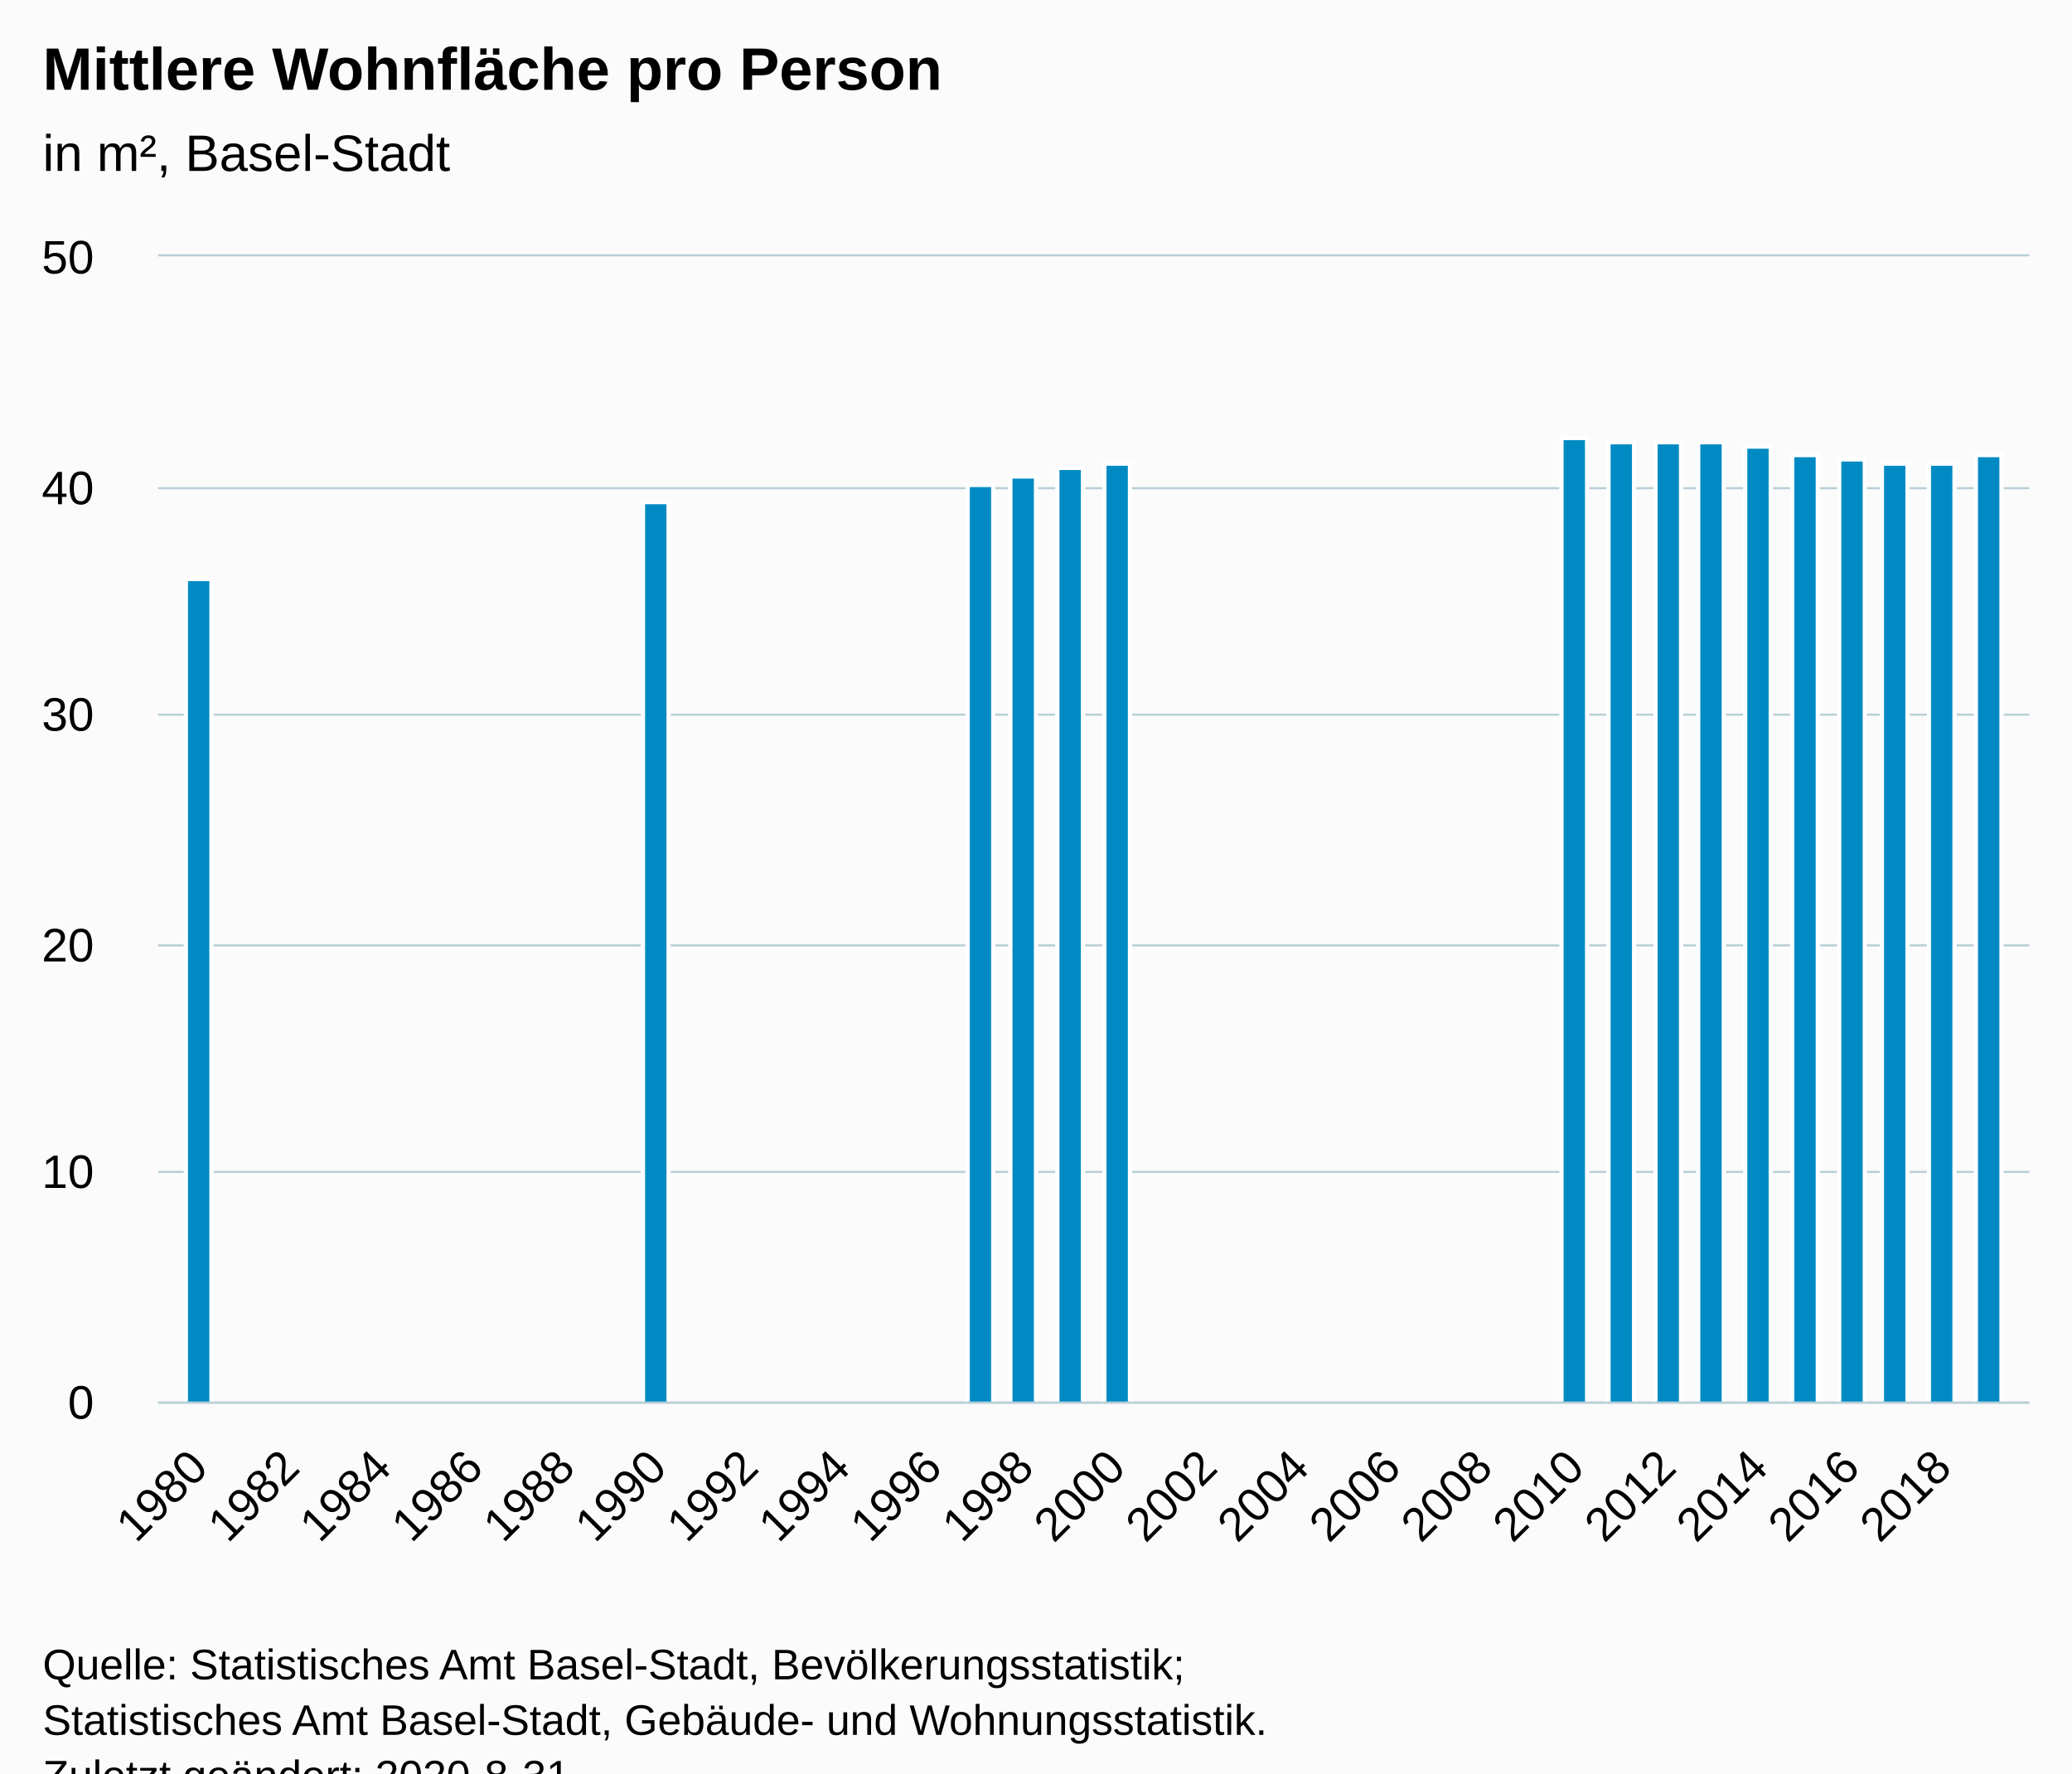
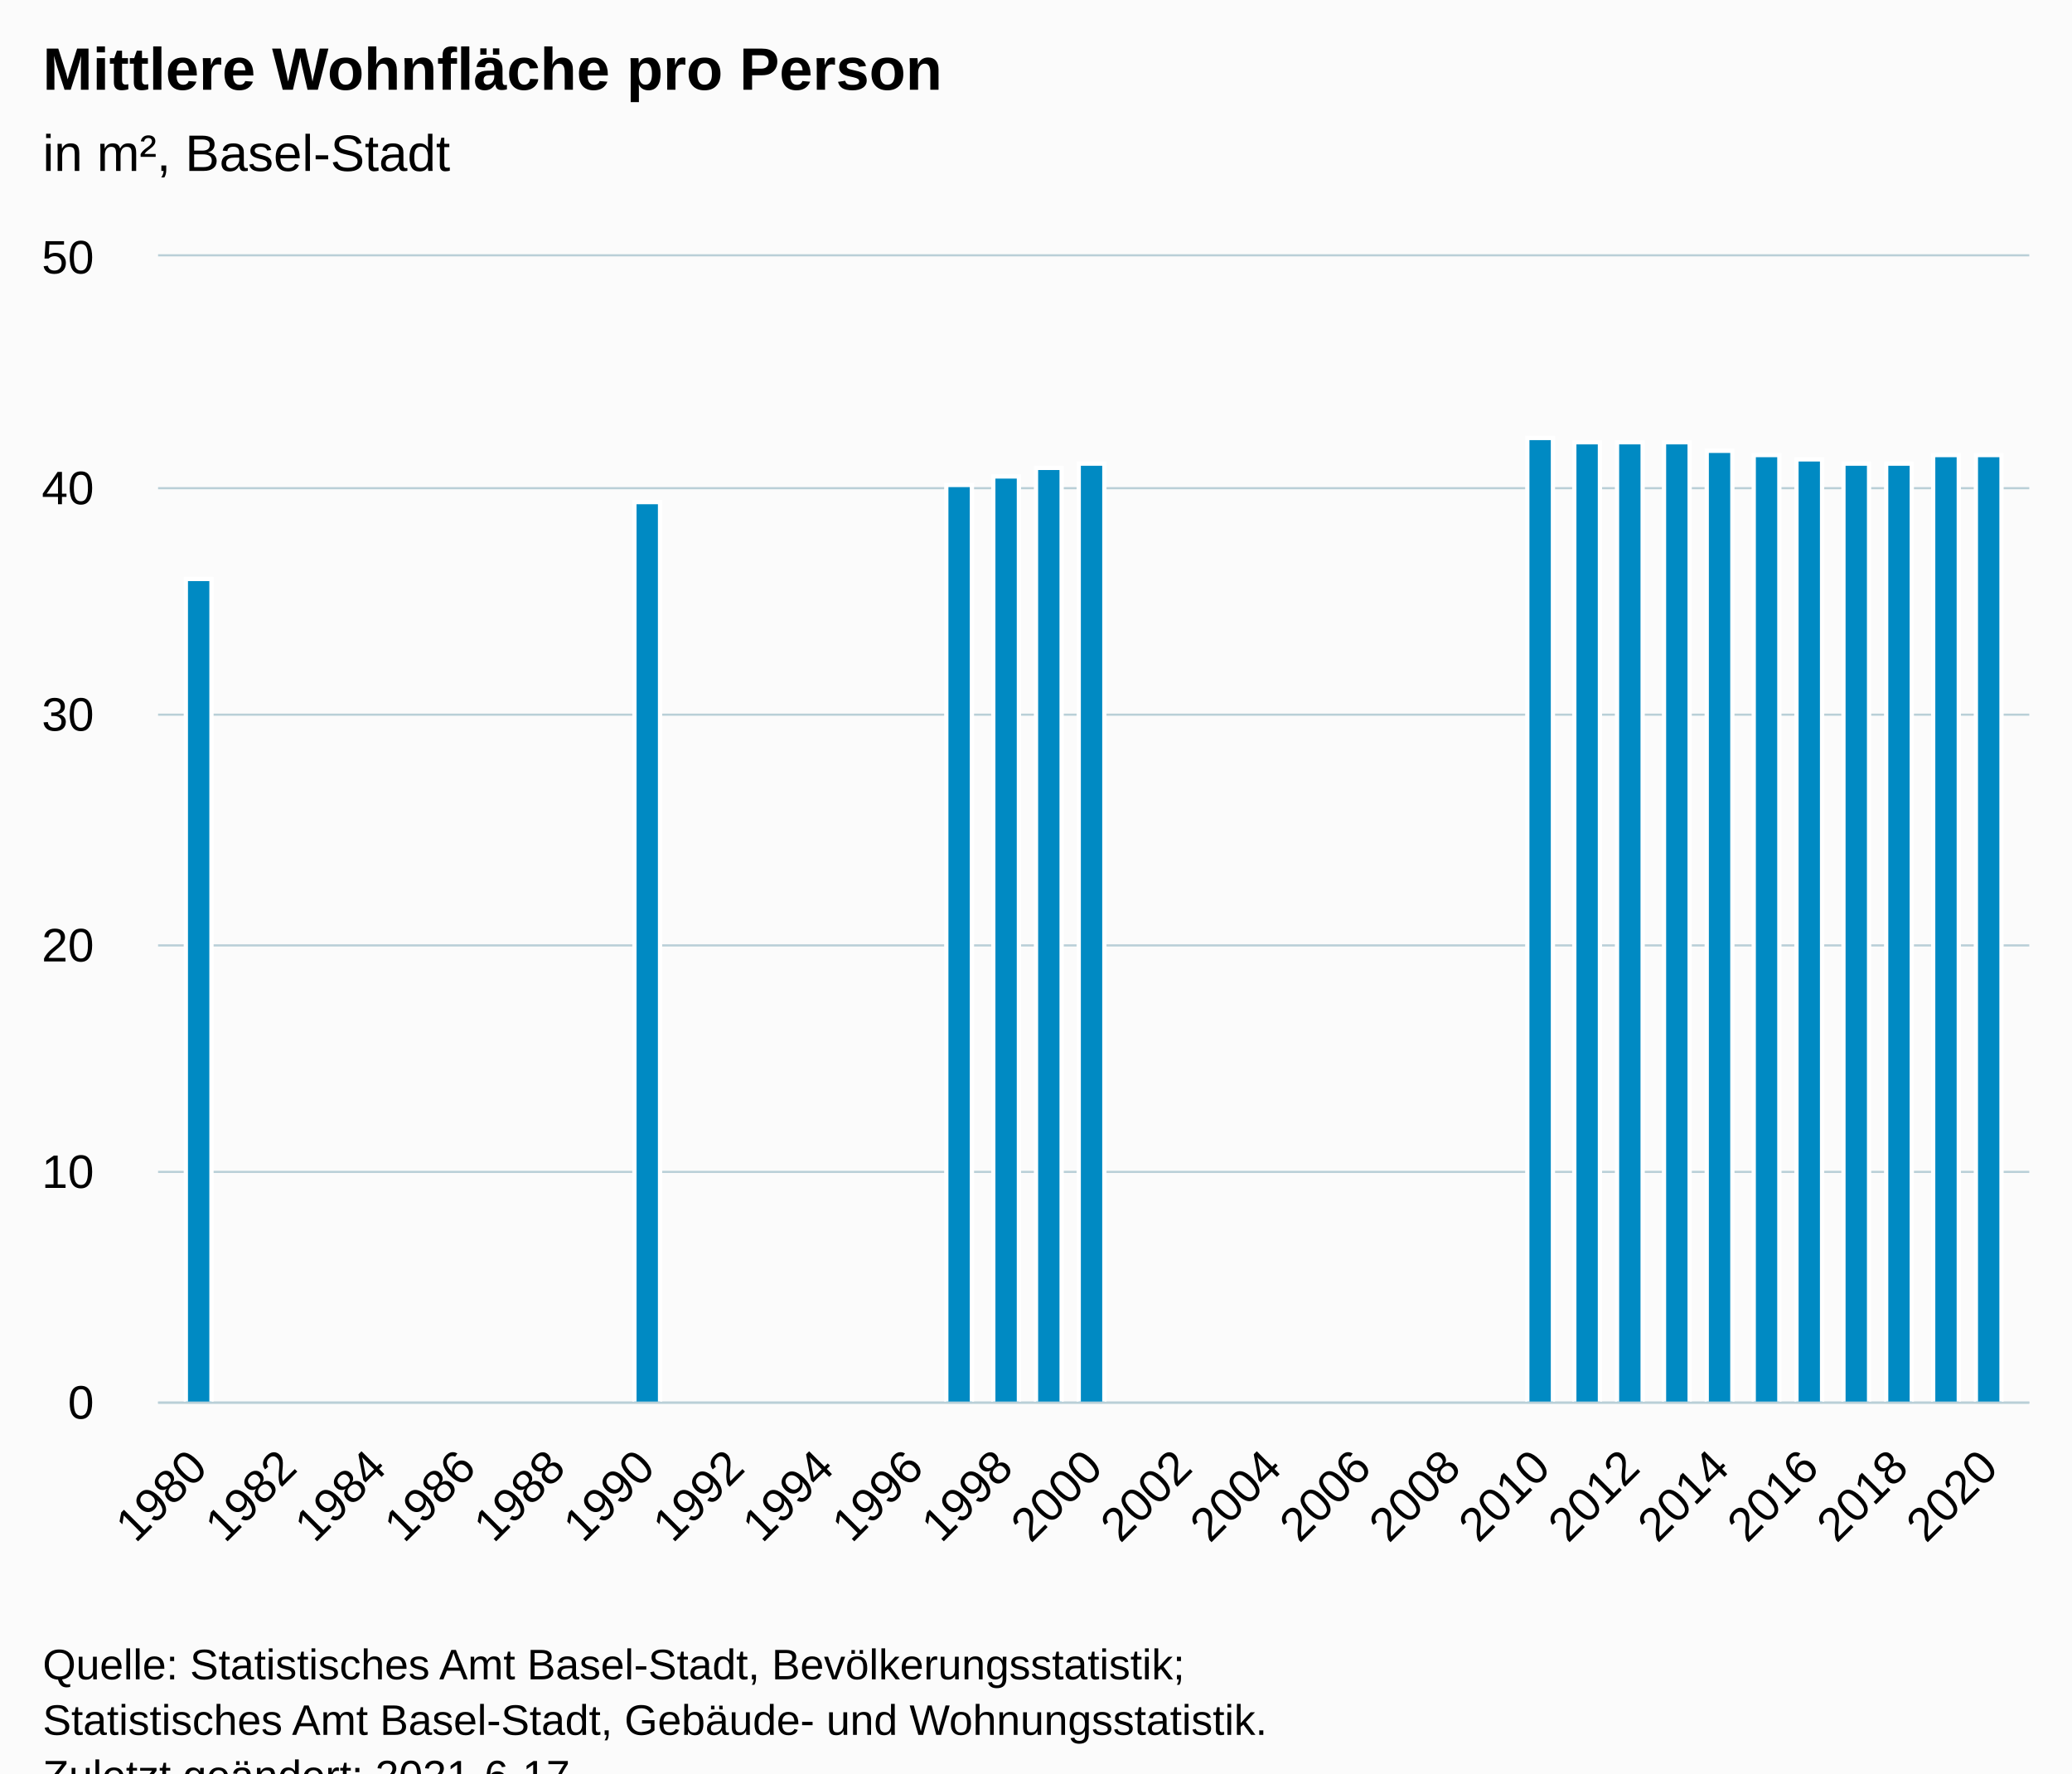
<svg xmlns="http://www.w3.org/2000/svg" version="1.1" class="highcharts-root" style="font-family:Arial;font-size:12px;" viewBox="0 0 485 415">
  <defs>
-     <clipPath id="highcharts-f415gly-22-">
+     <clipPath id="highcharts-dpzbpnf-24-">
      <rect x="0" y="0" width="438" height="268" fill="none" />
    </clipPath>
-     <clipPath id="highcharts-f415gly-39-">
+     <clipPath id="highcharts-dpzbpnf-42-">
      <rect x="0" y="0" width="438" height="268" fill="none" />
+     </clipPath>
+     <clipPath id="highcharts-dpzbpnf-43-">
+       <rect x="37" y="60" width="438" height="268" fill="none" />
    </clipPath>
  </defs>
  <rect fill="#fbfbfb" class="highcharts-background" x="0" y="0" width="485" height="428" rx="0" ry="0" />
  <rect fill="none" class="highcharts-plot-background" x="37" y="60" width="438" height="268" />
  <g class="highcharts-pane-group" data-z-index="0" />
  <g class="highcharts-grid highcharts-xaxis-grid" data-z-index="1">
-     <path fill="none" data-z-index="1" class="highcharts-grid-line" d="M 46.5 60 L 46.5 328" opacity="1" />
-     <path fill="none" data-z-index="1" class="highcharts-grid-line" d="M 67.5 60 L 67.5 328" opacity="1" />
-     <path fill="none" data-z-index="1" class="highcharts-grid-line" d="M 89.5 60 L 89.5 328" opacity="1" />
-     <path fill="none" data-z-index="1" class="highcharts-grid-line" d="M 110.5 60 L 110.5 328" opacity="1" />
-     <path fill="none" data-z-index="1" class="highcharts-grid-line" d="M 131.5 60 L 131.5 328" opacity="1" />
-     <path fill="none" data-z-index="1" class="highcharts-grid-line" d="M 153.5 60 L 153.5 328" opacity="1" />
-     <path fill="none" data-z-index="1" class="highcharts-grid-line" d="M 174.5 60 L 174.5 328" opacity="1" />
-     <path fill="none" data-z-index="1" class="highcharts-grid-line" d="M 196.5 60 L 196.5 328" opacity="1" />
-     <path fill="none" data-z-index="1" class="highcharts-grid-line" d="M 217.5 60 L 217.5 328" opacity="1" />
-     <path fill="none" data-z-index="1" class="highcharts-grid-line" d="M 239.5 60 L 239.5 328" opacity="1" />
-     <path fill="none" data-z-index="1" class="highcharts-grid-line" d="M 260.5 60 L 260.5 328" opacity="1" />
-     <path fill="none" data-z-index="1" class="highcharts-grid-line" d="M 282.5 60 L 282.5 328" opacity="1" />
-     <path fill="none" data-z-index="1" class="highcharts-grid-line" d="M 303.5 60 L 303.5 328" opacity="1" />
-     <path fill="none" data-z-index="1" class="highcharts-grid-line" d="M 325.5 60 L 325.5 328" opacity="1" />
-     <path fill="none" data-z-index="1" class="highcharts-grid-line" d="M 346.5 60 L 346.5 328" opacity="1" />
-     <path fill="none" data-z-index="1" class="highcharts-grid-line" d="M 368.5 60 L 368.5 328" opacity="1" />
-     <path fill="none" data-z-index="1" class="highcharts-grid-line" d="M 389.5 60 L 389.5 328" opacity="1" />
-     <path fill="none" data-z-index="1" class="highcharts-grid-line" d="M 411.5 60 L 411.5 328" opacity="1" />
-     <path fill="none" data-z-index="1" class="highcharts-grid-line" d="M 432.5 60 L 432.5 328" opacity="1" />
-     <path fill="none" data-z-index="1" class="highcharts-grid-line" d="M 454.5 60 L 454.5 328" opacity="1" />
+     <path fill="none" data-z-index="1" class="highcharts-grid-line" d="M 45.5 60 L 45.5 328" opacity="1" />
+     <path fill="none" data-z-index="1" class="highcharts-grid-line" d="M 66.5 60 L 66.5 328" opacity="1" />
+     <path fill="none" data-z-index="1" class="highcharts-grid-line" d="M 87.5 60 L 87.5 328" opacity="1" />
+     <path fill="none" data-z-index="1" class="highcharts-grid-line" d="M 108.5 60 L 108.5 328" opacity="1" />
+     <path fill="none" data-z-index="1" class="highcharts-grid-line" d="M 129.5 60 L 129.5 328" opacity="1" />
+     <path fill="none" data-z-index="1" class="highcharts-grid-line" d="M 150.5 60 L 150.5 328" opacity="1" />
+     <path fill="none" data-z-index="1" class="highcharts-grid-line" d="M 171.5 60 L 171.5 328" opacity="1" />
+     <path fill="none" data-z-index="1" class="highcharts-grid-line" d="M 192.5 60 L 192.5 328" opacity="1" />
+     <path fill="none" data-z-index="1" class="highcharts-grid-line" d="M 213.5 60 L 213.5 328" opacity="1" />
+     <path fill="none" data-z-index="1" class="highcharts-grid-line" d="M 234.5 60 L 234.5 328" opacity="1" />
+     <path fill="none" data-z-index="1" class="highcharts-grid-line" d="M 255.5 60 L 255.5 328" opacity="1" />
+     <path fill="none" data-z-index="1" class="highcharts-grid-line" d="M 276.5 60 L 276.5 328" opacity="1" />
+     <path fill="none" data-z-index="1" class="highcharts-grid-line" d="M 297.5 60 L 297.5 328" opacity="1" />
+     <path fill="none" data-z-index="1" class="highcharts-grid-line" d="M 318.5 60 L 318.5 328" opacity="1" />
+     <path fill="none" data-z-index="1" class="highcharts-grid-line" d="M 339.5 60 L 339.5 328" opacity="1" />
+     <path fill="none" data-z-index="1" class="highcharts-grid-line" d="M 360.5 60 L 360.5 328" opacity="1" />
+     <path fill="none" data-z-index="1" class="highcharts-grid-line" d="M 381.5 60 L 381.5 328" opacity="1" />
+     <path fill="none" data-z-index="1" class="highcharts-grid-line" d="M 402.5 60 L 402.5 328" opacity="1" />
+     <path fill="none" data-z-index="1" class="highcharts-grid-line" d="M 423.5 60 L 423.5 328" opacity="1" />
+     <path fill="none" data-z-index="1" class="highcharts-grid-line" d="M 444.5 60 L 444.5 328" opacity="1" />
+     <path fill="none" data-z-index="1" class="highcharts-grid-line" d="M 465.5 60 L 465.5 328" opacity="1" />
  </g>
  <g class="highcharts-grid highcharts-yaxis-grid" data-z-index="1">
    <path fill="none" stroke="#B9CFD7" stroke-width="0.5" data-z-index="1" class="highcharts-grid-line" d="M 37 328.25 L 475 328.25" opacity="1" />
    <path fill="none" stroke="#B9CFD7" stroke-width="0.5" data-z-index="1" class="highcharts-grid-line" d="M 37 274.25 L 475 274.25" opacity="1" />
    <path fill="none" stroke="#B9CFD7" stroke-width="0.5" data-z-index="1" class="highcharts-grid-line" d="M 37 221.25 L 475 221.25" opacity="1" />
    <path fill="none" stroke="#B9CFD7" stroke-width="0.5" data-z-index="1" class="highcharts-grid-line" d="M 37 167.25 L 475 167.25" opacity="1" />
    <path fill="none" stroke="#B9CFD7" stroke-width="0.5" data-z-index="1" class="highcharts-grid-line" d="M 37 114.25 L 475 114.25" opacity="1" />
    <path fill="none" stroke="#B9CFD7" stroke-width="0.5" data-z-index="1" class="highcharts-grid-line" d="M 37 59.75 L 475 59.75" opacity="1" />
  </g>
  <rect fill="none" class="highcharts-plot-border" data-z-index="1" x="37" y="60" width="438" height="268" />
  <g class="highcharts-axis highcharts-xaxis" data-z-index="2">
    <path fill="none" class="highcharts-axis-line" stroke="#B9CFD7" stroke-width="0.5" data-z-index="7" d="M 37 328.25 L 475 328.25" />
  </g>
  <g class="highcharts-axis highcharts-yaxis" data-z-index="2">
    <path fill="none" class="highcharts-axis-line" data-z-index="7" d="M 37 60 L 37 328" />
  </g>
  <g class="highcharts-series-group" data-z-index="3">
-     <g class="highcharts-series highcharts-series-0 highcharts-column-series" data-z-index="0.1" opacity="1" transform="translate(37,60) scale(1 1)" clip-path="url(#highcharts-f415gly-39-)">
+     <g class="highcharts-series highcharts-series-0 highcharts-column-series" data-z-index="0.1" opacity="1" transform="translate(37,60) scale(1 1)" clip-path="url(#highcharts-dpzbpnf-42-)">
      <rect x="6.5" y="75.5" width="6" height="193" fill="#008AC3" stroke="#ffffff" stroke-width="1" opacity="1" class="highcharts-point" />
-       <rect x="113.5" y="57.5" width="6" height="211" fill="#008AC3" stroke="#ffffff" stroke-width="1" opacity="1" class="highcharts-point" />
-       <rect x="189.5" y="53.5" width="6" height="215" fill="#008AC3" stroke="#ffffff" stroke-width="1" opacity="1" class="highcharts-point" />
-       <rect x="199.5" y="51.5" width="6" height="217" fill="#008AC3" stroke="#ffffff" stroke-width="1" opacity="1" class="highcharts-point" />
-       <rect x="210.5" y="49.5" width="6" height="219" fill="#008AC3" stroke="#ffffff" stroke-width="1" opacity="1" class="highcharts-point" />
-       <rect x="221.5" y="48.5" width="6" height="220" fill="#008AC3" stroke="#ffffff" stroke-width="1" opacity="1" class="highcharts-point" />
-       <rect x="328.5" y="42.5" width="6" height="226" fill="#008AC3" stroke="#ffffff" stroke-width="1" opacity="1" class="highcharts-point" />
-       <rect x="339.5" y="43.5" width="6" height="225" fill="#008AC3" stroke="#ffffff" stroke-width="1" opacity="1" class="highcharts-point" />
-       <rect x="350.5" y="43.5" width="6" height="225" fill="#008AC3" stroke="#ffffff" stroke-width="1" opacity="1" class="highcharts-point" />
-       <rect x="360.5" y="43.5" width="6" height="225" fill="#008AC3" stroke="#ffffff" stroke-width="1" opacity="1" class="highcharts-point" />
-       <rect x="371.5" y="44.5" width="6" height="224" fill="#008AC3" stroke="#ffffff" stroke-width="1" opacity="1" class="highcharts-point" />
-       <rect x="382.5" y="46.5" width="6" height="222" fill="#008AC3" stroke="#ffffff" stroke-width="1" opacity="1" class="highcharts-point" />
-       <rect x="393.5" y="47.5" width="6" height="221" fill="#008AC3" stroke="#ffffff" stroke-width="1" opacity="1" class="highcharts-point" />
-       <rect x="403.5" y="48.5" width="6" height="220" fill="#008AC3" stroke="#ffffff" stroke-width="1" opacity="1" class="highcharts-point" />
-       <rect x="414.5" y="48.5" width="6" height="220" fill="#008AC3" stroke="#ffffff" stroke-width="1" opacity="1" class="highcharts-point" />
+       <rect x="111.5" y="57.5" width="6" height="211" fill="#008AC3" stroke="#ffffff" stroke-width="1" opacity="1" class="highcharts-point" />
+       <rect x="184.5" y="53.5" width="6" height="215" fill="#008AC3" stroke="#ffffff" stroke-width="1" opacity="1" class="highcharts-point" />
+       <rect x="195.5" y="51.5" width="6" height="217" fill="#008AC3" stroke="#ffffff" stroke-width="1" opacity="1" class="highcharts-point" />
+       <rect x="205.5" y="49.5" width="6" height="219" fill="#008AC3" stroke="#ffffff" stroke-width="1" opacity="1" class="highcharts-point" />
+       <rect x="215.5" y="48.5" width="6" height="220" fill="#008AC3" stroke="#ffffff" stroke-width="1" opacity="1" class="highcharts-point" />
+       <rect x="320.5" y="42.5" width="6" height="226" fill="#008AC3" stroke="#ffffff" stroke-width="1" opacity="1" class="highcharts-point" />
+       <rect x="331.5" y="43.5" width="6" height="225" fill="#008AC3" stroke="#ffffff" stroke-width="1" opacity="1" class="highcharts-point" />
+       <rect x="341.5" y="43.5" width="6" height="225" fill="#008AC3" stroke="#ffffff" stroke-width="1" opacity="1" class="highcharts-point" />
+       <rect x="352.5" y="43.5" width="6" height="225" fill="#008AC3" stroke="#ffffff" stroke-width="1" opacity="1" class="highcharts-point" />
+       <rect x="362.5" y="45.5" width="6" height="223" fill="#008AC3" stroke="#ffffff" stroke-width="1" opacity="1" class="highcharts-point" />
+       <rect x="373.5" y="46.5" width="6" height="222" fill="#008AC3" stroke="#ffffff" stroke-width="1" opacity="1" class="highcharts-point" />
+       <rect x="383.5" y="47.5" width="6" height="221" fill="#008AC3" stroke="#ffffff" stroke-width="1" opacity="1" class="highcharts-point" />
+       <rect x="394.5" y="48.5" width="6" height="220" fill="#008AC3" stroke="#ffffff" stroke-width="1" opacity="1" class="highcharts-point" />
+       <rect x="404.5" y="48.5" width="6" height="220" fill="#008AC3" stroke="#ffffff" stroke-width="1" opacity="1" class="highcharts-point" />
+       <rect x="415.5" y="46.5" width="6" height="222" fill="#008AC3" stroke="#ffffff" stroke-width="1" opacity="1" class="highcharts-point" />
      <rect x="425.5" y="46.5" width="6" height="222" fill="#008AC3" stroke="#ffffff" stroke-width="1" opacity="1" class="highcharts-point" />
    </g>
    <g class="highcharts-markers highcharts-series-0 highcharts-column-series" data-z-index="0.1" opacity="1" transform="translate(37,60) scale(1 1)" clip-path="none" />
  </g>
  <text x="10" text-anchor="start" class="highcharts-title" data-z-index="4" style="color:#000000;font-size:14px;font-weight:bold;fill:#000000;" y="21">
    <tspan>Mittlere Wohnfläche pro Person</tspan>
  </text>
  <text x="10" text-anchor="start" class="highcharts-subtitle" data-z-index="4" style="color:#000000;font-size:12px;font-weight:normal;fill:#000000;" y="40">
    <tspan>in m², Basel-Stadt</tspan>
  </text>
  <text x="10" text-anchor="start" class="highcharts-caption" data-z-index="4" style="color:#666666;fill:#666666;" y="375" />
  <g class="highcharts-axis-labels highcharts-xaxis-labels" data-z-index="7">
-     <text x="49.152" style="color:#000000;cursor:default;font-size:11px;fill:#000000;" text-anchor="end" transform="translate(0,0) rotate(-45 49.15182 344)" y="344" opacity="1">1980</text>
-     <text x="70.633" style="color:#000000;cursor:default;font-size:11px;fill:#000000;" text-anchor="end" transform="translate(0,0) rotate(-45 70.63294 344)" y="344" opacity="1">1982</text>
-     <text x="92.114" style="color:#000000;cursor:default;font-size:11px;fill:#000000;" text-anchor="end" transform="translate(0,0) rotate(-45 92.11406 344)" y="344" opacity="1">1984</text>
-     <text x="113.595" style="color:#000000;cursor:default;font-size:11px;fill:#000000;" text-anchor="end" transform="translate(0,0) rotate(-45 113.5952 344)" y="344" opacity="1">1986</text>
-     <text x="135.076" style="color:#000000;cursor:default;font-size:11px;fill:#000000;" text-anchor="end" transform="translate(0,0) rotate(-45 135.0763 344)" y="344" opacity="1">1988</text>
-     <text x="156.557" style="color:#000000;cursor:default;font-size:11px;fill:#000000;" text-anchor="end" transform="translate(0,0) rotate(-45 156.5574 344)" y="344" opacity="1">1990</text>
-     <text x="178.039" style="color:#000000;cursor:default;font-size:11px;fill:#000000;" text-anchor="end" transform="translate(0,0) rotate(-45 178.0385 344)" y="344" opacity="1">1992</text>
-     <text x="199.52" style="color:#000000;cursor:default;font-size:11px;fill:#000000;" text-anchor="end" transform="translate(0,0) rotate(-45 199.5196 344)" y="344" opacity="1">1994</text>
-     <text x="221.001" style="color:#000000;cursor:default;font-size:11px;fill:#000000;" text-anchor="end" transform="translate(0,0) rotate(-45 221.0008 344)" y="344" opacity="1">1996</text>
-     <text x="242.482" style="color:#000000;cursor:default;font-size:11px;fill:#000000;" text-anchor="end" transform="translate(0,0) rotate(-45 242.4819 344)" y="344" opacity="1">1998</text>
-     <text x="263.963" style="color:#000000;cursor:default;font-size:11px;fill:#000000;" text-anchor="end" transform="translate(0,0) rotate(-45 263.963 344)" y="344" opacity="1">2000</text>
-     <text x="285.444" style="color:#000000;cursor:default;font-size:11px;fill:#000000;" text-anchor="end" transform="translate(0,0) rotate(-45 285.4441 344)" y="344" opacity="1">2002</text>
-     <text x="306.925" style="color:#000000;cursor:default;font-size:11px;fill:#000000;" text-anchor="end" transform="translate(0,0) rotate(-45 306.9252 344)" y="344" opacity="1">2004</text>
-     <text x="328.406" style="color:#000000;cursor:default;font-size:11px;fill:#000000;" text-anchor="end" transform="translate(0,0) rotate(-45 328.4064 344)" y="344" opacity="1">2006</text>
-     <text x="349.887" style="color:#000000;cursor:default;font-size:11px;fill:#000000;" text-anchor="end" transform="translate(0,0) rotate(-45 349.8875 344)" y="344" opacity="1">2008</text>
-     <text x="371.369" style="color:#000000;cursor:default;font-size:11px;fill:#000000;" text-anchor="end" transform="translate(0,0) rotate(-45 371.3686 344)" y="344" opacity="1">2010</text>
-     <text x="392.85" style="color:#000000;cursor:default;font-size:11px;fill:#000000;" text-anchor="end" transform="translate(0,0) rotate(-45 392.8497 344)" y="344" opacity="1">2012</text>
-     <text x="414.331" style="color:#000000;cursor:default;font-size:11px;fill:#000000;" text-anchor="end" transform="translate(0,0) rotate(-45 414.3308 344)" y="344" opacity="1">2014</text>
-     <text x="435.812" style="color:#000000;cursor:default;font-size:11px;fill:#000000;" text-anchor="end" transform="translate(0,0) rotate(-45 435.8119 344)" y="344" opacity="1">2016</text>
-     <text x="457.293" style="color:#000000;cursor:default;font-size:11px;fill:#000000;" text-anchor="end" transform="translate(0,0) rotate(-45 457.2931 344)" y="344" opacity="1">2018</text>
+     <text x="49.023" style="color:#000000;cursor:default;font-size:11px;fill:#000000;" text-anchor="end" transform="translate(0,0) rotate(-45 49.02335 344)" y="344" opacity="1">1980</text>
+     <text x="69.98" style="color:#000000;cursor:default;font-size:11px;fill:#000000;" text-anchor="end" transform="translate(0,0) rotate(-45 69.98028 344)" y="344" opacity="1">1982</text>
+     <text x="90.937" style="color:#000000;cursor:default;font-size:11px;fill:#000000;" text-anchor="end" transform="translate(0,0) rotate(-45 90.93722 344)" y="344" opacity="1">1984</text>
+     <text x="111.894" style="color:#000000;cursor:default;font-size:11px;fill:#000000;" text-anchor="end" transform="translate(0,0) rotate(-45 111.8942 344)" y="344" opacity="1">1986</text>
+     <text x="132.851" style="color:#000000;cursor:default;font-size:11px;fill:#000000;" text-anchor="end" transform="translate(0,0) rotate(-45 132.8511 344)" y="344" opacity="1">1988</text>
+     <text x="153.808" style="color:#000000;cursor:default;font-size:11px;fill:#000000;" text-anchor="end" transform="translate(0,0) rotate(-45 153.808 344)" y="344" opacity="1">1990</text>
+     <text x="174.765" style="color:#000000;cursor:default;font-size:11px;fill:#000000;" text-anchor="end" transform="translate(0,0) rotate(-45 174.765 344)" y="344" opacity="1">1992</text>
+     <text x="195.722" style="color:#000000;cursor:default;font-size:11px;fill:#000000;" text-anchor="end" transform="translate(0,0) rotate(-45 195.7219 344)" y="344" opacity="1">1994</text>
+     <text x="216.679" style="color:#000000;cursor:default;font-size:11px;fill:#000000;" text-anchor="end" transform="translate(0,0) rotate(-45 216.6788 344)" y="344" opacity="1">1996</text>
+     <text x="237.636" style="color:#000000;cursor:default;font-size:11px;fill:#000000;" text-anchor="end" transform="translate(0,0) rotate(-45 237.6358 344)" y="344" opacity="1">1998</text>
+     <text x="258.593" style="color:#000000;cursor:default;font-size:11px;fill:#000000;" text-anchor="end" transform="translate(0,0) rotate(-45 258.5927 344)" y="344" opacity="1">2000</text>
+     <text x="279.55" style="color:#000000;cursor:default;font-size:11px;fill:#000000;" text-anchor="end" transform="translate(0,0) rotate(-45 279.5497 344)" y="344" opacity="1">2002</text>
+     <text x="300.507" style="color:#000000;cursor:default;font-size:11px;fill:#000000;" text-anchor="end" transform="translate(0,0) rotate(-45 300.5066 344)" y="344" opacity="1">2004</text>
+     <text x="321.464" style="color:#000000;cursor:default;font-size:11px;fill:#000000;" text-anchor="end" transform="translate(0,0) rotate(-45 321.4635 344)" y="344" opacity="1">2006</text>
+     <text x="342.42" style="color:#000000;cursor:default;font-size:11px;fill:#000000;" text-anchor="end" transform="translate(0,0) rotate(-45 342.4205 344)" y="344" opacity="1">2008</text>
+     <text x="363.377" style="color:#000000;cursor:default;font-size:11px;fill:#000000;" text-anchor="end" transform="translate(0,0) rotate(-45 363.3774 344)" y="344" opacity="1">2010</text>
+     <text x="384.334" style="color:#000000;cursor:default;font-size:11px;fill:#000000;" text-anchor="end" transform="translate(0,0) rotate(-45 384.3344 344)" y="344" opacity="1">2012</text>
+     <text x="405.291" style="color:#000000;cursor:default;font-size:11px;fill:#000000;" text-anchor="end" transform="translate(0,0) rotate(-45 405.2913 344)" y="344" opacity="1">2014</text>
+     <text x="426.248" style="color:#000000;cursor:default;font-size:11px;fill:#000000;" text-anchor="end" transform="translate(0,0) rotate(-45 426.2482 344)" y="344" opacity="1">2016</text>
+     <text x="447.205" style="color:#000000;cursor:default;font-size:11px;fill:#000000;" text-anchor="end" transform="translate(0,0) rotate(-45 447.2052 344)" y="344" opacity="1">2018</text>
+     <text x="468.162" style="color:#000000;cursor:default;font-size:11px;fill:#000000;" text-anchor="end" transform="translate(0,0) rotate(-45 468.1621 344)" y="344" opacity="1">2020</text>
  </g>
  <g class="highcharts-axis-labels highcharts-yaxis-labels" data-z-index="7">
    <text x="22" style="color:#000000;cursor:default;font-size:11px;fill:#000000;" text-anchor="end" transform="translate(0,0)" y="332" opacity="1">0</text>
    <text x="22" style="color:#000000;cursor:default;font-size:11px;fill:#000000;" text-anchor="end" transform="translate(0,0)" y="278" opacity="1">10</text>
    <text x="22" style="color:#000000;cursor:default;font-size:11px;fill:#000000;" text-anchor="end" transform="translate(0,0)" y="225" opacity="1">20</text>
    <text x="22" style="color:#000000;cursor:default;font-size:11px;fill:#000000;" text-anchor="end" transform="translate(0,0)" y="171" opacity="1">30</text>
    <text x="22" style="color:#000000;cursor:default;font-size:11px;fill:#000000;" text-anchor="end" transform="translate(0,0)" y="118" opacity="1">40</text>
    <text x="22" style="color:#000000;cursor:default;font-size:11px;fill:#000000;" text-anchor="end" transform="translate(0,0)" y="64" opacity="1">50</text>
  </g>
  <text x="10" class="highcharts-credits" text-anchor="start" data-z-index="8" style="cursor:default;color:#000000;font-size:10px;fill:#000000;" y="393">
    <tspan>Quelle: Statistisches Amt Basel-Stadt, Bevölkerungsstatistik;</tspan>
    <tspan x="10" dy="13">Statistisches Amt Basel-Stadt, Gebäude- und Wohnungsstatistik.</tspan>
-     <tspan x="10" dy="13">Zuletzt geändert: 2020-8-31</tspan>
+     <tspan x="10" dy="13">Zuletzt geändert: 2021-6-17</tspan>
  </text>
+   <g class="highcharts-control-points" data-z-index="99" clip-path="url(#highcharts-dpzbpnf-43-)" />
</svg>
